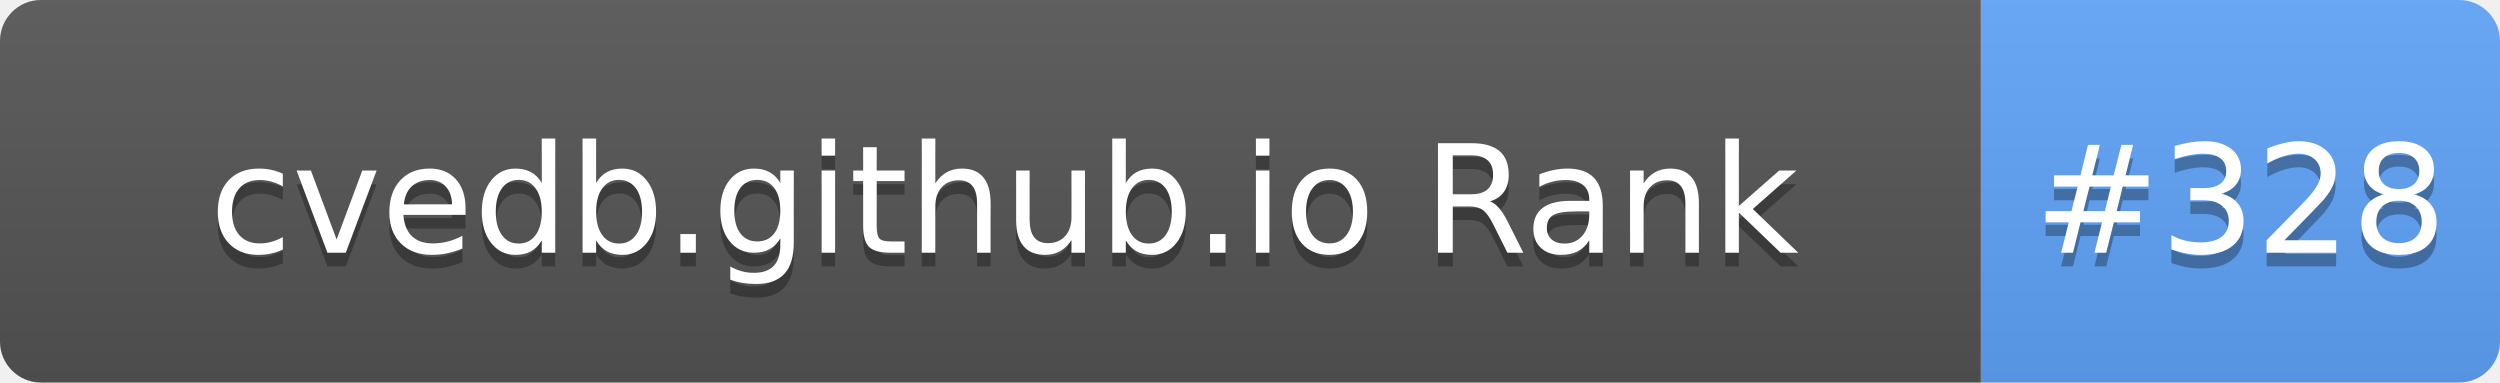
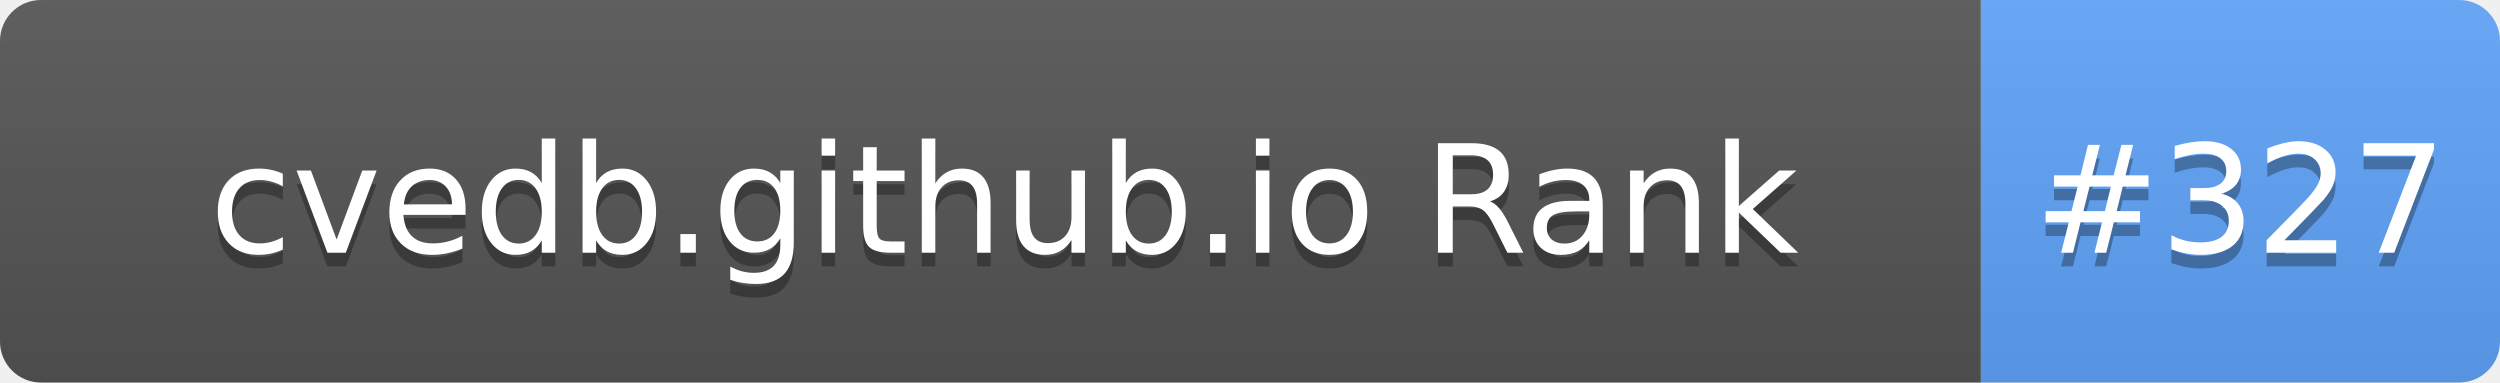
- <svg xmlns="http://www.w3.org/2000/svg" width="183" height="28" role="img" aria-label="cvedb.github.io Rank: #328">
+ <svg xmlns="http://www.w3.org/2000/svg" width="183" height="28" role="img" aria-label="cvedb.github.io Rank: #327">
  <linearGradient id="s" x2="0" y2="100%">
    <stop offset="0" stop-color="#bbb" stop-opacity=".1" />
    <stop offset="1" stop-opacity=".1" />
  </linearGradient>
  <clipPath id="r">
    <rect width="183" height="28" rx="3" fill="#fff" />
  </clipPath>
  <g clip-path="url(#r)">
    <rect width="145" height="28" fill="#555" />
    <rect x="145" width="38" height="28" fill="#60A5FA" />
    <rect width="183" height="28" fill="url(#s)" />
  </g>
  <g fill="#fff" text-anchor="middle" font-family="Verdana,Geneva,DejaVu Sans,sans-serif" text-rendering="geometricPrecision" font-size="110">
    <text aria-hidden="true" x="735" y="195" fill="#010101" fill-opacity=".3" transform="scale(.1)" textLength="1350">cvedb.github.io Rank</text>
    <text x="735" y="185" transform="scale(.1)" fill="#fff" textLength="1350">cvedb.github.io Rank</text>
-     <text aria-hidden="true" x="1640" y="195" fill="#010101" fill-opacity=".3" transform="scale(.1)" textLength="280">#328</text>
-     <text x="1640" y="185" transform="scale(.1)" fill="#fff" textLength="280">#328</text>
+     <text aria-hidden="true" x="1640" y="195" fill="#010101" fill-opacity=".3" transform="scale(.1)" textLength="280">#327</text>
+     <text x="1640" y="185" transform="scale(.1)" fill="#fff" textLength="280">#327</text>
  </g>
</svg>
